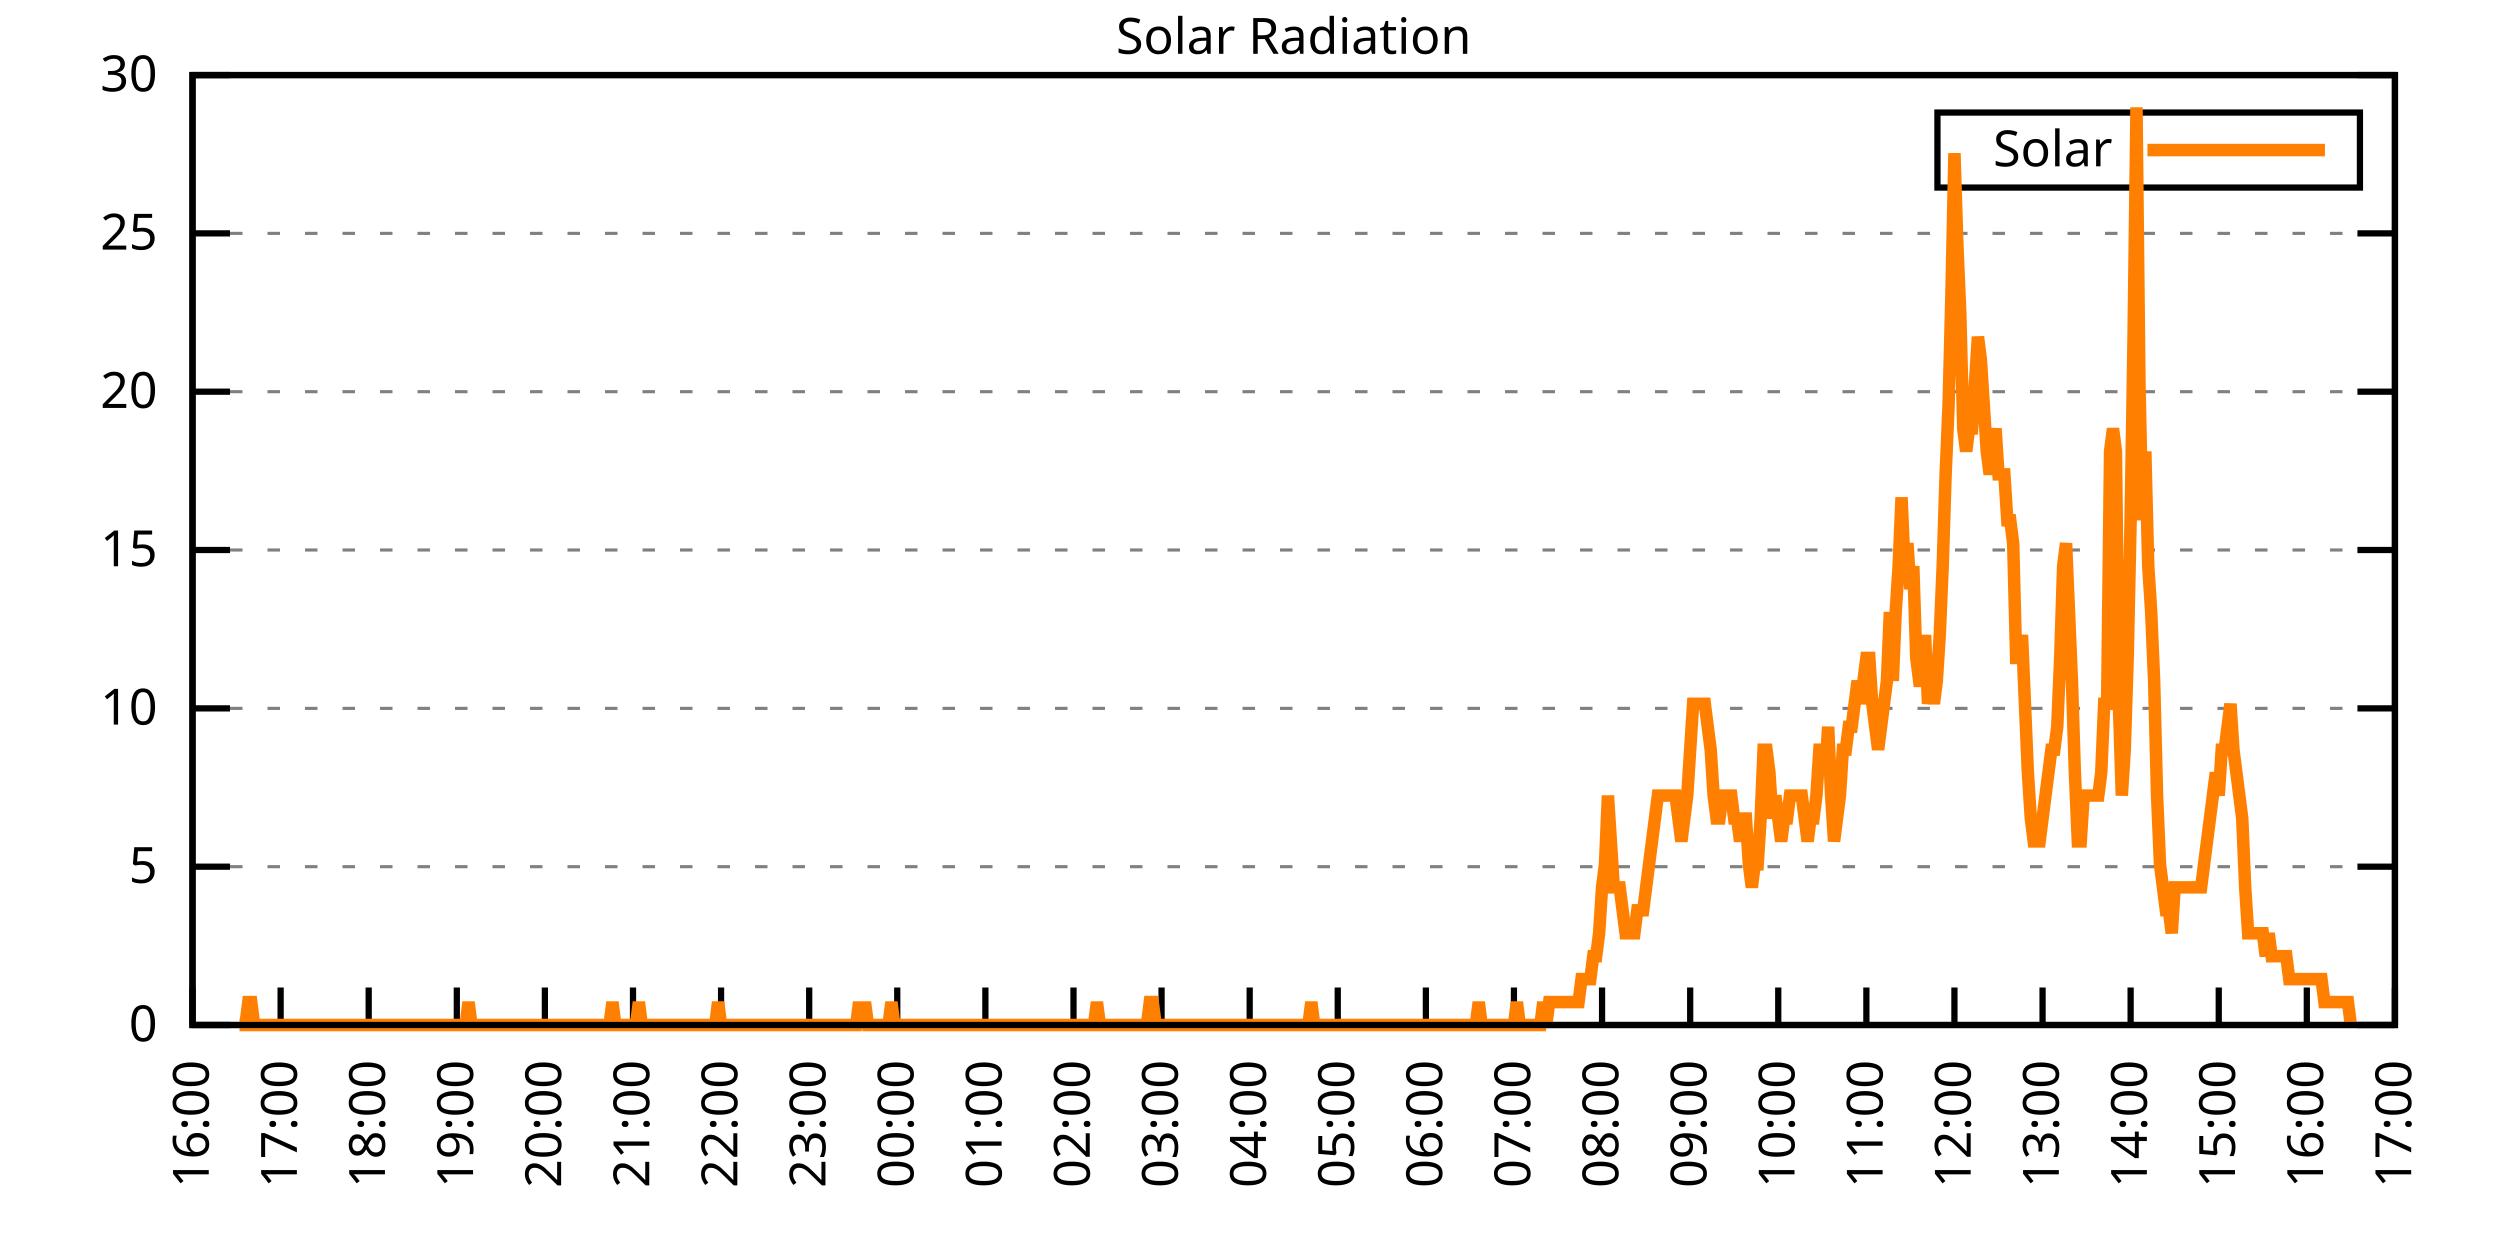
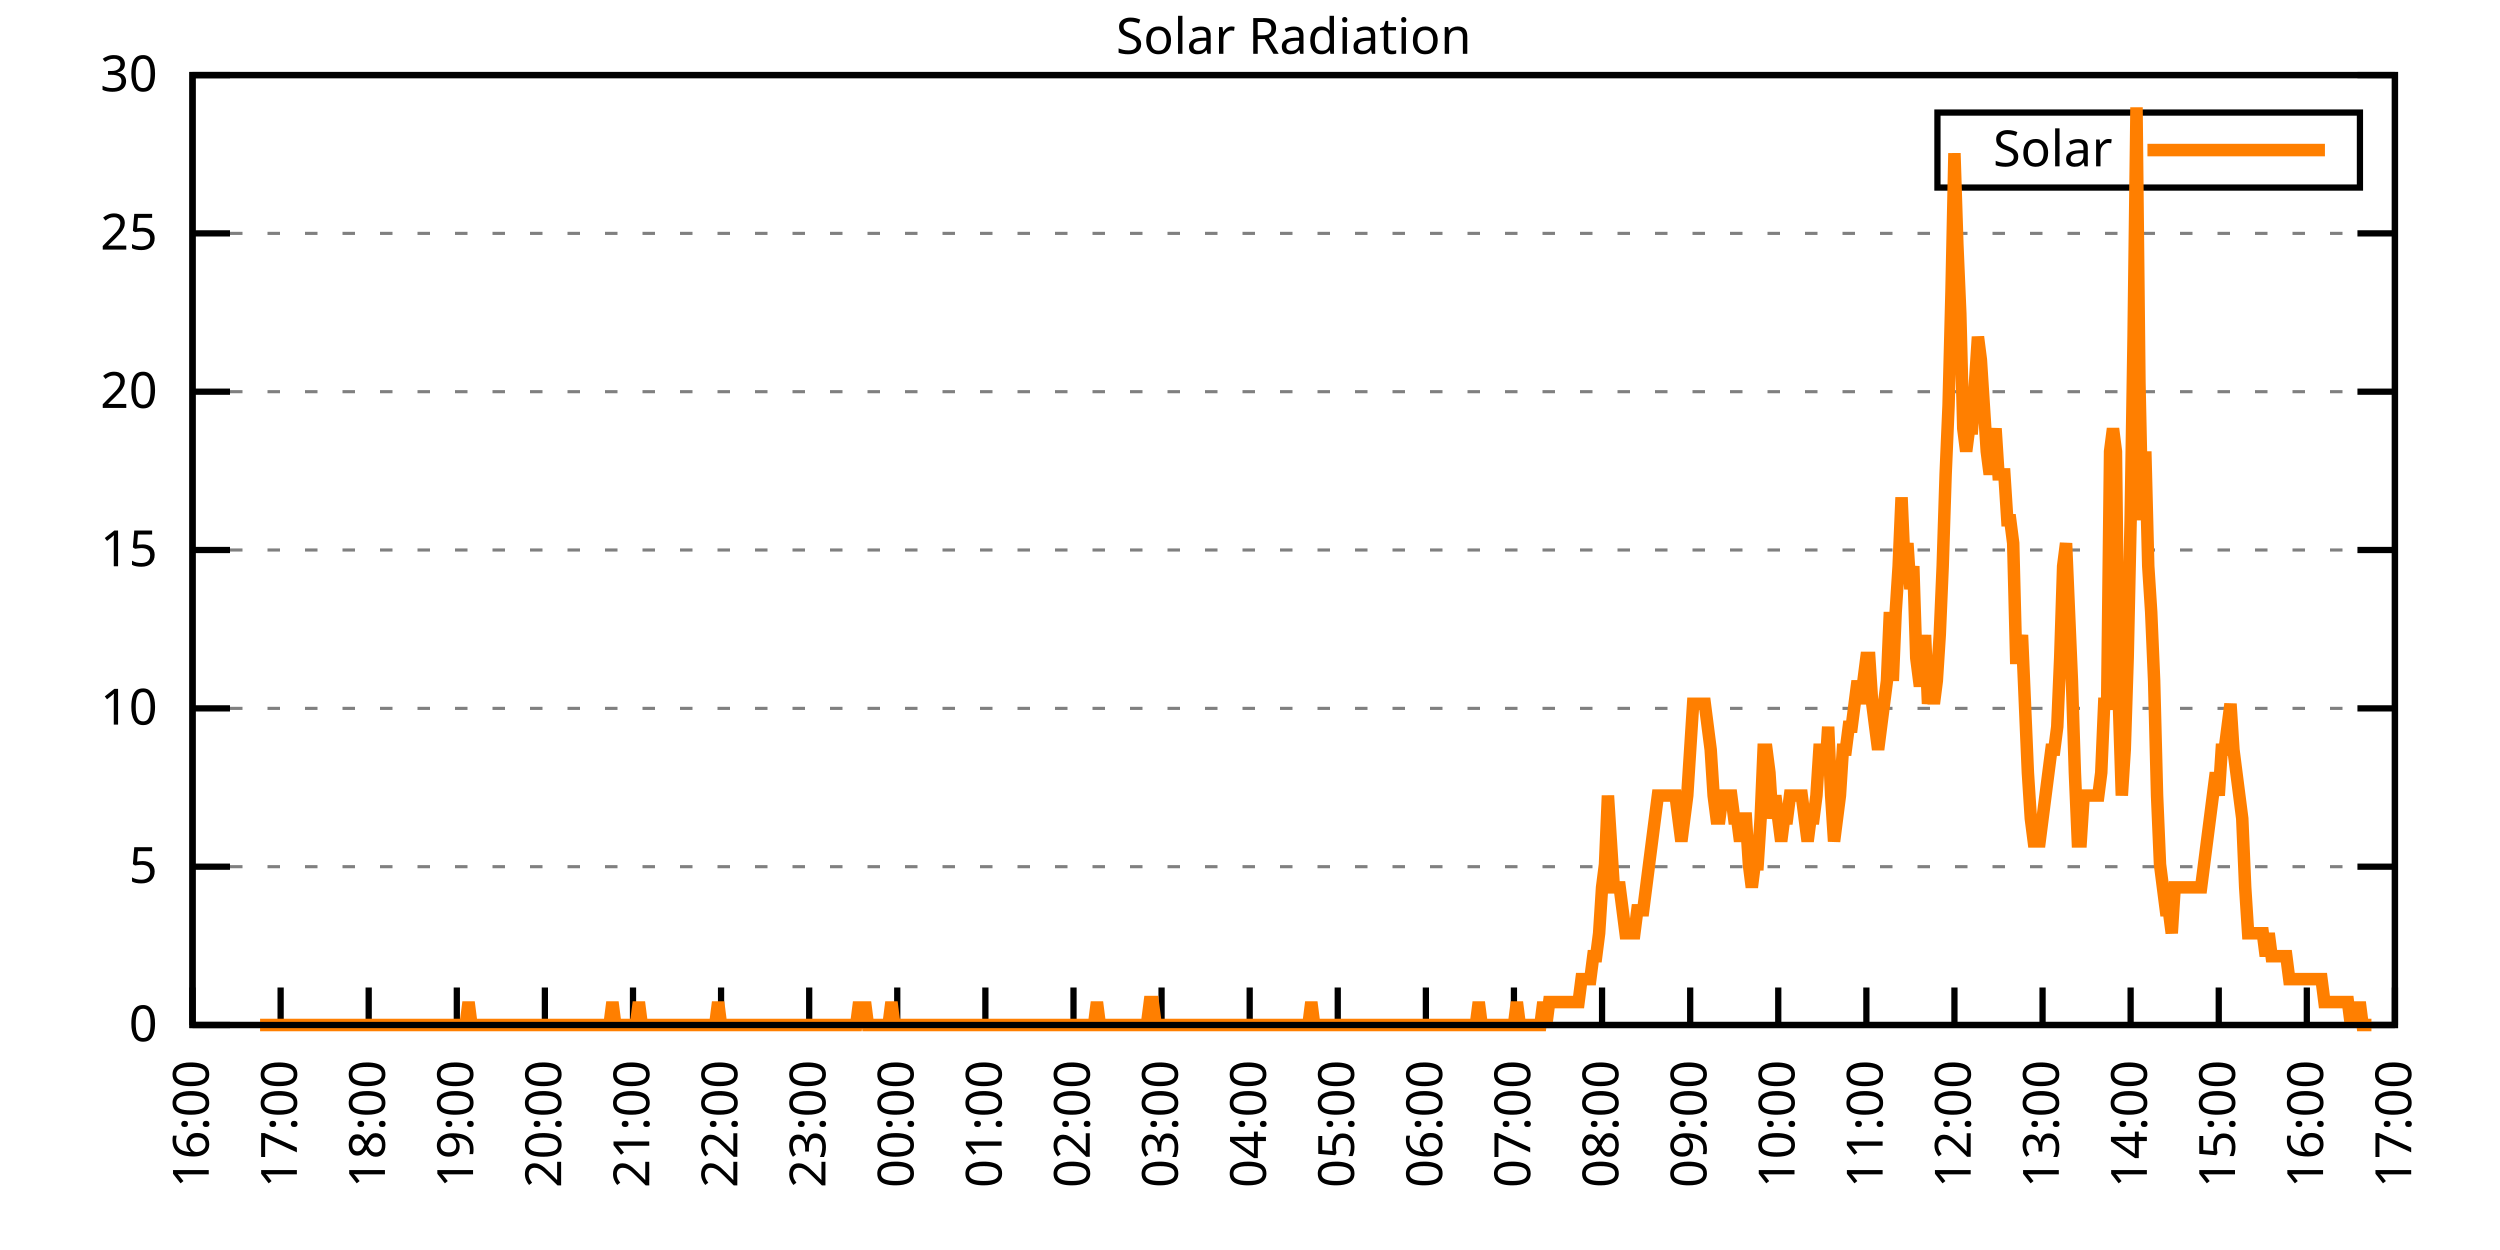
<svg xmlns="http://www.w3.org/2000/svg" xmlns:xlink="http://www.w3.org/1999/xlink" width="400" height="200" viewBox="0 0 400 200">
  <g id="gnuplot_canvas">
    <rect x="0" y="0" width="400" height="200" fill="none" />
    <defs>
      <circle id="gpDot" r="0.5" stroke-width="0.5" stroke="currentColor" />
      <path id="gpPt0" stroke-width="0.333" stroke="currentColor" d="M-1,0 h2 M0,-1 v2" />
      <path id="gpPt1" stroke-width="0.333" stroke="currentColor" d="M-1,-1 L1,1 M1,-1 L-1,1" />
      <path id="gpPt2" stroke-width="0.333" stroke="currentColor" d="M-1,0 L1,0 M0,-1 L0,1 M-1,-1 L1,1 M-1,1 L1,-1" />
      <rect id="gpPt3" stroke-width="0.333" stroke="currentColor" x="-1" y="-1" width="2" height="2" />
      <rect id="gpPt4" stroke-width="0.333" stroke="currentColor" fill="currentColor" x="-1" y="-1" width="2" height="2" />
      <circle id="gpPt5" stroke-width="0.333" stroke="currentColor" cx="0" cy="0" r="1" />
      <use xlink:href="#gpPt5" id="gpPt6" fill="currentColor" stroke="none" />
      <path id="gpPt7" stroke-width="0.333" stroke="currentColor" d="M0,-1.33 L-1.33,0.67 L1.33,0.67 z" />
      <use xlink:href="#gpPt7" id="gpPt8" fill="currentColor" stroke="none" />
      <use xlink:href="#gpPt7" id="gpPt9" stroke="currentColor" transform="rotate(180)" />
      <use xlink:href="#gpPt9" id="gpPt10" fill="currentColor" stroke="none" />
      <use xlink:href="#gpPt3" id="gpPt11" stroke="currentColor" transform="rotate(45)" />
      <use xlink:href="#gpPt11" id="gpPt12" fill="currentColor" stroke="none" />
      <path id="gpPt13" stroke-width="0.333" stroke="currentColor" d="M0,1.330 L1.265,0.411 L0.782,-1.067 L-0.782,-1.076 L-1.265,0.411 z" />
      <use xlink:href="#gpPt13" id="gpPt14" fill="currentColor" stroke="none" />
      <filter id="textbox" filterUnits="objectBoundingBox" x="0" y="0" height="1" width="1">
        <feFlood flood-color="white" flood-opacity="1" result="bgnd" />
        <feComposite in="SourceGraphic" in2="bgnd" operator="atop" />
      </filter>
      <filter id="greybox" filterUnits="objectBoundingBox" x="0" y="0" height="1" width="1">
        <feFlood flood-color="lightgrey" flood-opacity="1" result="grey" />
        <feComposite in="SourceGraphic" in2="grey" operator="atop" />
      </filter>
    </defs>
    <g fill="none" color="white" stroke="currentColor" stroke-width="1.00" stroke-linecap="butt" stroke-linejoin="miter">
</g>
    <g fill="none" color="black" stroke="currentColor" stroke-width="1.00" stroke-linecap="butt" stroke-linejoin="miter">
      <g stroke="none" shape-rendering="crispEdges">
        <polygon fill="rgb(255, 255, 255)" points="30.80,164.00 383.18,164.00 383.18,12.02 30.80,12.02 " />
      </g>
    </g>
    <g fill="none" color="black" stroke="currentColor" stroke-width="1.00" stroke-linecap="butt" stroke-linejoin="miter">
</g>
    <g fill="none" color="black" stroke="black" stroke-width="0.50" stroke-linecap="butt" stroke-linejoin="miter">
</g>
    <g fill="none" color="gray" stroke="currentColor" stroke-width="0.50" stroke-linecap="butt" stroke-linejoin="miter">
      <path stroke="gray" stroke-dasharray="2,4" class="gridline" d="M30.80,164.00 L383.19,164.00  " />
    </g>
    <g fill="none" color="gray" stroke="gray" stroke-width="1.00" stroke-linecap="butt" stroke-linejoin="miter">
</g>
    <g fill="none" color="black" stroke="currentColor" stroke-width="1.00" stroke-linecap="butt" stroke-linejoin="miter">
      <path stroke="black" d="M30.80,164.00 L36.80,164.00 M383.19,164.00 L377.19,164.00  " />
      <g transform="translate(25.20,166.60)" stroke="none" fill="black" font-family="Sans" font-size="8.00" text-anchor="end">
        <text>
          <tspan font-family="Sans"> 0</tspan>
        </text>
      </g>
    </g>
    <g fill="none" color="black" stroke="currentColor" stroke-width="1.00" stroke-linecap="butt" stroke-linejoin="miter">
</g>
    <g fill="none" color="black" stroke="black" stroke-width="0.50" stroke-linecap="butt" stroke-linejoin="miter">
</g>
    <g fill="none" color="gray" stroke="currentColor" stroke-width="0.50" stroke-linecap="butt" stroke-linejoin="miter">
      <path stroke="gray" stroke-dasharray="2,4" class="gridline" d="M30.80,138.67 L383.19,138.67  " />
    </g>
    <g fill="none" color="gray" stroke="gray" stroke-width="1.00" stroke-linecap="butt" stroke-linejoin="miter">
</g>
    <g fill="none" color="black" stroke="currentColor" stroke-width="1.00" stroke-linecap="butt" stroke-linejoin="miter">
      <path stroke="black" d="M30.80,138.67 L36.80,138.67 M383.19,138.67 L377.19,138.67  " />
      <g transform="translate(25.20,141.27)" stroke="none" fill="black" font-family="Sans" font-size="8.00" text-anchor="end">
        <text>
          <tspan font-family="Sans"> 5</tspan>
        </text>
      </g>
    </g>
    <g fill="none" color="black" stroke="currentColor" stroke-width="1.00" stroke-linecap="butt" stroke-linejoin="miter">
</g>
    <g fill="none" color="black" stroke="black" stroke-width="0.50" stroke-linecap="butt" stroke-linejoin="miter">
</g>
    <g fill="none" color="gray" stroke="currentColor" stroke-width="0.50" stroke-linecap="butt" stroke-linejoin="miter">
      <path stroke="gray" stroke-dasharray="2,4" class="gridline" d="M30.80,113.34 L383.19,113.34  " />
    </g>
    <g fill="none" color="gray" stroke="gray" stroke-width="1.00" stroke-linecap="butt" stroke-linejoin="miter">
</g>
    <g fill="none" color="black" stroke="currentColor" stroke-width="1.00" stroke-linecap="butt" stroke-linejoin="miter">
      <path stroke="black" d="M30.80,113.34 L36.80,113.34 M383.19,113.34 L377.19,113.34  " />
      <g transform="translate(25.20,115.94)" stroke="none" fill="black" font-family="Sans" font-size="8.00" text-anchor="end">
        <text>
          <tspan font-family="Sans"> 10</tspan>
        </text>
      </g>
    </g>
    <g fill="none" color="black" stroke="currentColor" stroke-width="1.00" stroke-linecap="butt" stroke-linejoin="miter">
</g>
    <g fill="none" color="black" stroke="black" stroke-width="0.50" stroke-linecap="butt" stroke-linejoin="miter">
</g>
    <g fill="none" color="gray" stroke="currentColor" stroke-width="0.50" stroke-linecap="butt" stroke-linejoin="miter">
      <path stroke="gray" stroke-dasharray="2,4" class="gridline" d="M30.80,88.00 L383.19,88.00  " />
    </g>
    <g fill="none" color="gray" stroke="gray" stroke-width="1.00" stroke-linecap="butt" stroke-linejoin="miter">
</g>
    <g fill="none" color="black" stroke="currentColor" stroke-width="1.00" stroke-linecap="butt" stroke-linejoin="miter">
      <path stroke="black" d="M30.80,88.00 L36.80,88.00 M383.19,88.00 L377.19,88.00  " />
      <g transform="translate(25.20,90.60)" stroke="none" fill="black" font-family="Sans" font-size="8.00" text-anchor="end">
        <text>
          <tspan font-family="Sans"> 15</tspan>
        </text>
      </g>
    </g>
    <g fill="none" color="black" stroke="currentColor" stroke-width="1.00" stroke-linecap="butt" stroke-linejoin="miter">
</g>
    <g fill="none" color="black" stroke="black" stroke-width="0.50" stroke-linecap="butt" stroke-linejoin="miter">
</g>
    <g fill="none" color="gray" stroke="currentColor" stroke-width="0.50" stroke-linecap="butt" stroke-linejoin="miter">
      <path stroke="gray" stroke-dasharray="2,4" class="gridline" d="M30.80,62.67 L383.19,62.67  " />
    </g>
    <g fill="none" color="gray" stroke="gray" stroke-width="1.00" stroke-linecap="butt" stroke-linejoin="miter">
</g>
    <g fill="none" color="black" stroke="currentColor" stroke-width="1.00" stroke-linecap="butt" stroke-linejoin="miter">
      <path stroke="black" d="M30.80,62.67 L36.80,62.67 M383.19,62.67 L377.19,62.67  " />
      <g transform="translate(25.20,65.27)" stroke="none" fill="black" font-family="Sans" font-size="8.00" text-anchor="end">
        <text>
          <tspan font-family="Sans"> 20</tspan>
        </text>
      </g>
    </g>
    <g fill="none" color="black" stroke="currentColor" stroke-width="1.00" stroke-linecap="butt" stroke-linejoin="miter">
</g>
    <g fill="none" color="black" stroke="black" stroke-width="0.50" stroke-linecap="butt" stroke-linejoin="miter">
</g>
    <g fill="none" color="gray" stroke="currentColor" stroke-width="0.50" stroke-linecap="butt" stroke-linejoin="miter">
      <path stroke="gray" stroke-dasharray="2,4" class="gridline" d="M30.80,37.34 L383.19,37.34  " />
    </g>
    <g fill="none" color="gray" stroke="gray" stroke-width="1.00" stroke-linecap="butt" stroke-linejoin="miter">
</g>
    <g fill="none" color="black" stroke="currentColor" stroke-width="1.00" stroke-linecap="butt" stroke-linejoin="miter">
      <path stroke="black" d="M30.80,37.34 L36.80,37.34 M383.19,37.34 L377.19,37.34  " />
      <g transform="translate(25.20,39.94)" stroke="none" fill="black" font-family="Sans" font-size="8.00" text-anchor="end">
        <text>
          <tspan font-family="Sans"> 25</tspan>
        </text>
      </g>
    </g>
    <g fill="none" color="black" stroke="currentColor" stroke-width="1.00" stroke-linecap="butt" stroke-linejoin="miter">
</g>
    <g fill="none" color="black" stroke="black" stroke-width="0.50" stroke-linecap="butt" stroke-linejoin="miter">
</g>
    <g fill="none" color="gray" stroke="currentColor" stroke-width="0.50" stroke-linecap="butt" stroke-linejoin="miter">
      <path stroke="gray" stroke-dasharray="2,4" class="gridline" d="M30.80,12.01 L383.19,12.01  " />
    </g>
    <g fill="none" color="gray" stroke="gray" stroke-width="1.00" stroke-linecap="butt" stroke-linejoin="miter">
</g>
    <g fill="none" color="black" stroke="currentColor" stroke-width="1.00" stroke-linecap="butt" stroke-linejoin="miter">
      <path stroke="black" d="M30.80,12.01 L36.80,12.01 M383.19,12.01 L377.19,12.01  " />
      <g transform="translate(25.20,14.61)" stroke="none" fill="black" font-family="Sans" font-size="8.00" text-anchor="end">
        <text>
          <tspan font-family="Sans"> 30</tspan>
        </text>
      </g>
    </g>
    <g fill="none" color="black" stroke="currentColor" stroke-width="1.00" stroke-linecap="butt" stroke-linejoin="miter">
      <path stroke="black" d="M30.80,164.00 L30.80,158.00  " />
      <g transform="translate(33.40,169.60) rotate(270.00)" stroke="none" fill="black" font-family="Sans" font-size="8.00" text-anchor="end">
        <text>
          <tspan font-family="Sans">16:00</tspan>
        </text>
      </g>
    </g>
    <g fill="none" color="black" stroke="currentColor" stroke-width="1.00" stroke-linecap="butt" stroke-linejoin="miter">
      <path stroke="black" d="M44.90,164.00 L44.90,158.00  " />
      <g transform="translate(47.50,169.60) rotate(270.00)" stroke="none" fill="black" font-family="Sans" font-size="8.00" text-anchor="end">
        <text>
          <tspan font-family="Sans">17:00</tspan>
        </text>
      </g>
    </g>
    <g fill="none" color="black" stroke="currentColor" stroke-width="1.00" stroke-linecap="butt" stroke-linejoin="miter">
      <path stroke="black" d="M58.99,164.00 L58.99,158.00  " />
      <g transform="translate(61.59,169.60) rotate(270.00)" stroke="none" fill="black" font-family="Sans" font-size="8.00" text-anchor="end">
        <text>
          <tspan font-family="Sans">18:00</tspan>
        </text>
      </g>
    </g>
    <g fill="none" color="black" stroke="currentColor" stroke-width="1.00" stroke-linecap="butt" stroke-linejoin="miter">
      <path stroke="black" d="M73.09,164.00 L73.09,158.00  " />
      <g transform="translate(75.69,169.60) rotate(270.00)" stroke="none" fill="black" font-family="Sans" font-size="8.00" text-anchor="end">
        <text>
          <tspan font-family="Sans">19:00</tspan>
        </text>
      </g>
    </g>
    <g fill="none" color="black" stroke="currentColor" stroke-width="1.00" stroke-linecap="butt" stroke-linejoin="miter">
      <path stroke="black" d="M87.18,164.00 L87.18,158.00  " />
      <g transform="translate(89.78,169.60) rotate(270.00)" stroke="none" fill="black" font-family="Sans" font-size="8.00" text-anchor="end">
        <text>
          <tspan font-family="Sans">20:00</tspan>
        </text>
      </g>
    </g>
    <g fill="none" color="black" stroke="currentColor" stroke-width="1.00" stroke-linecap="butt" stroke-linejoin="miter">
      <path stroke="black" d="M101.28,164.00 L101.28,158.00  " />
      <g transform="translate(103.88,169.60) rotate(270.00)" stroke="none" fill="black" font-family="Sans" font-size="8.00" text-anchor="end">
        <text>
          <tspan font-family="Sans">21:00</tspan>
        </text>
      </g>
    </g>
    <g fill="none" color="black" stroke="currentColor" stroke-width="1.00" stroke-linecap="butt" stroke-linejoin="miter">
      <path stroke="black" d="M115.37,164.00 L115.37,158.00  " />
      <g transform="translate(117.97,169.60) rotate(270.00)" stroke="none" fill="black" font-family="Sans" font-size="8.00" text-anchor="end">
        <text>
          <tspan font-family="Sans">22:00</tspan>
        </text>
      </g>
    </g>
    <g fill="none" color="black" stroke="currentColor" stroke-width="1.00" stroke-linecap="butt" stroke-linejoin="miter">
      <path stroke="black" d="M129.47,164.00 L129.47,158.00  " />
      <g transform="translate(132.07,169.60) rotate(270.00)" stroke="none" fill="black" font-family="Sans" font-size="8.00" text-anchor="end">
        <text>
          <tspan font-family="Sans">23:00</tspan>
        </text>
      </g>
    </g>
    <g fill="none" color="black" stroke="currentColor" stroke-width="1.00" stroke-linecap="butt" stroke-linejoin="miter">
      <path stroke="black" d="M143.56,164.00 L143.56,158.00  " />
      <g transform="translate(146.16,169.60) rotate(270.00)" stroke="none" fill="black" font-family="Sans" font-size="8.00" text-anchor="end">
        <text>
          <tspan font-family="Sans">00:00</tspan>
        </text>
      </g>
    </g>
    <g fill="none" color="black" stroke="currentColor" stroke-width="1.00" stroke-linecap="butt" stroke-linejoin="miter">
      <path stroke="black" d="M157.66,164.00 L157.66,158.00  " />
      <g transform="translate(160.26,169.60) rotate(270.00)" stroke="none" fill="black" font-family="Sans" font-size="8.00" text-anchor="end">
        <text>
          <tspan font-family="Sans">01:00</tspan>
        </text>
      </g>
    </g>
    <g fill="none" color="black" stroke="currentColor" stroke-width="1.00" stroke-linecap="butt" stroke-linejoin="miter">
      <path stroke="black" d="M171.76,164.00 L171.76,158.00  " />
      <g transform="translate(174.36,169.60) rotate(270.00)" stroke="none" fill="black" font-family="Sans" font-size="8.00" text-anchor="end">
        <text>
          <tspan font-family="Sans">02:00</tspan>
        </text>
      </g>
    </g>
    <g fill="none" color="black" stroke="currentColor" stroke-width="1.00" stroke-linecap="butt" stroke-linejoin="miter">
      <path stroke="black" d="M185.85,164.00 L185.85,158.00  " />
      <g transform="translate(188.45,169.60) rotate(270.00)" stroke="none" fill="black" font-family="Sans" font-size="8.00" text-anchor="end">
        <text>
          <tspan font-family="Sans">03:00</tspan>
        </text>
      </g>
    </g>
    <g fill="none" color="black" stroke="currentColor" stroke-width="1.00" stroke-linecap="butt" stroke-linejoin="miter">
      <path stroke="black" d="M199.95,164.00 L199.95,158.00  " />
      <g transform="translate(202.55,169.60) rotate(270.00)" stroke="none" fill="black" font-family="Sans" font-size="8.00" text-anchor="end">
        <text>
          <tspan font-family="Sans">04:00</tspan>
        </text>
      </g>
    </g>
    <g fill="none" color="black" stroke="currentColor" stroke-width="1.00" stroke-linecap="butt" stroke-linejoin="miter">
      <path stroke="black" d="M214.04,164.00 L214.04,158.00  " />
      <g transform="translate(216.64,169.60) rotate(270.00)" stroke="none" fill="black" font-family="Sans" font-size="8.00" text-anchor="end">
        <text>
          <tspan font-family="Sans">05:00</tspan>
        </text>
      </g>
    </g>
    <g fill="none" color="black" stroke="currentColor" stroke-width="1.00" stroke-linecap="butt" stroke-linejoin="miter">
      <path stroke="black" d="M228.14,164.00 L228.14,158.00  " />
      <g transform="translate(230.74,169.60) rotate(270.00)" stroke="none" fill="black" font-family="Sans" font-size="8.00" text-anchor="end">
        <text>
          <tspan font-family="Sans">06:00</tspan>
        </text>
      </g>
    </g>
    <g fill="none" color="black" stroke="currentColor" stroke-width="1.00" stroke-linecap="butt" stroke-linejoin="miter">
      <path stroke="black" d="M242.23,164.00 L242.23,158.00  " />
      <g transform="translate(244.83,169.60) rotate(270.00)" stroke="none" fill="black" font-family="Sans" font-size="8.00" text-anchor="end">
        <text>
          <tspan font-family="Sans">07:00</tspan>
        </text>
      </g>
    </g>
    <g fill="none" color="black" stroke="currentColor" stroke-width="1.00" stroke-linecap="butt" stroke-linejoin="miter">
      <path stroke="black" d="M256.33,164.00 L256.33,158.00  " />
      <g transform="translate(258.93,169.60) rotate(270.00)" stroke="none" fill="black" font-family="Sans" font-size="8.00" text-anchor="end">
        <text>
          <tspan font-family="Sans">08:00</tspan>
        </text>
      </g>
    </g>
    <g fill="none" color="black" stroke="currentColor" stroke-width="1.00" stroke-linecap="butt" stroke-linejoin="miter">
      <path stroke="black" d="M270.43,164.00 L270.43,158.00  " />
      <g transform="translate(273.03,169.60) rotate(270.00)" stroke="none" fill="black" font-family="Sans" font-size="8.00" text-anchor="end">
        <text>
          <tspan font-family="Sans">09:00</tspan>
        </text>
      </g>
    </g>
    <g fill="none" color="black" stroke="currentColor" stroke-width="1.00" stroke-linecap="butt" stroke-linejoin="miter">
      <path stroke="black" d="M284.52,164.00 L284.52,158.00  " />
      <g transform="translate(287.12,169.60) rotate(270.00)" stroke="none" fill="black" font-family="Sans" font-size="8.00" text-anchor="end">
        <text>
          <tspan font-family="Sans">10:00</tspan>
        </text>
      </g>
    </g>
    <g fill="none" color="black" stroke="currentColor" stroke-width="1.00" stroke-linecap="butt" stroke-linejoin="miter">
      <path stroke="black" d="M298.62,164.00 L298.62,158.00  " />
      <g transform="translate(301.22,169.60) rotate(270.00)" stroke="none" fill="black" font-family="Sans" font-size="8.00" text-anchor="end">
        <text>
          <tspan font-family="Sans">11:00</tspan>
        </text>
      </g>
    </g>
    <g fill="none" color="black" stroke="currentColor" stroke-width="1.00" stroke-linecap="butt" stroke-linejoin="miter">
      <path stroke="black" d="M312.71,164.00 L312.71,158.00  " />
      <g transform="translate(315.31,169.60) rotate(270.00)" stroke="none" fill="black" font-family="Sans" font-size="8.00" text-anchor="end">
        <text>
          <tspan font-family="Sans">12:00</tspan>
        </text>
      </g>
    </g>
    <g fill="none" color="black" stroke="currentColor" stroke-width="1.00" stroke-linecap="butt" stroke-linejoin="miter">
      <path stroke="black" d="M326.81,164.00 L326.81,158.00  " />
      <g transform="translate(329.41,169.60) rotate(270.00)" stroke="none" fill="black" font-family="Sans" font-size="8.00" text-anchor="end">
        <text>
          <tspan font-family="Sans">13:00</tspan>
        </text>
      </g>
    </g>
    <g fill="none" color="black" stroke="currentColor" stroke-width="1.00" stroke-linecap="butt" stroke-linejoin="miter">
      <path stroke="black" d="M340.90,164.00 L340.90,158.00  " />
      <g transform="translate(343.50,169.60) rotate(270.00)" stroke="none" fill="black" font-family="Sans" font-size="8.00" text-anchor="end">
        <text>
          <tspan font-family="Sans">14:00</tspan>
        </text>
      </g>
    </g>
    <g fill="none" color="black" stroke="currentColor" stroke-width="1.00" stroke-linecap="butt" stroke-linejoin="miter">
      <path stroke="black" d="M355.00,164.00 L355.00,158.00  " />
      <g transform="translate(357.60,169.60) rotate(270.00)" stroke="none" fill="black" font-family="Sans" font-size="8.00" text-anchor="end">
        <text>
          <tspan font-family="Sans">15:00</tspan>
        </text>
      </g>
    </g>
    <g fill="none" color="black" stroke="currentColor" stroke-width="1.00" stroke-linecap="butt" stroke-linejoin="miter">
      <path stroke="black" d="M369.09,164.00 L369.09,158.00  " />
      <g transform="translate(371.69,169.60) rotate(270.00)" stroke="none" fill="black" font-family="Sans" font-size="8.00" text-anchor="end">
        <text>
          <tspan font-family="Sans">16:00</tspan>
        </text>
      </g>
    </g>
    <g fill="none" color="black" stroke="currentColor" stroke-width="1.00" stroke-linecap="butt" stroke-linejoin="miter">
      <path stroke="black" d="M383.19,164.00 L383.19,158.00  " />
      <g transform="translate(385.79,169.60) rotate(270.00)" stroke="none" fill="black" font-family="Sans" font-size="8.00" text-anchor="end">
        <text>
          <tspan font-family="Sans">17:00</tspan>
        </text>
      </g>
    </g>
    <g fill="none" color="black" stroke="currentColor" stroke-width="1.00" stroke-linecap="butt" stroke-linejoin="miter">
</g>
    <g fill="none" color="black" stroke="currentColor" stroke-width="1.00" stroke-linecap="butt" stroke-linejoin="miter">
      <path stroke="black" d="M30.80,12.01 L30.80,164.00 L383.19,164.00 L383.19,12.01 L30.80,12.01 Z  " />
    </g>
    <g fill="none" color="black" stroke="currentColor" stroke-width="1.00" stroke-linecap="butt" stroke-linejoin="miter">
</g>
    <g fill="none" color="black" stroke="currentColor" stroke-width="1.00" stroke-linecap="butt" stroke-linejoin="miter">
      <path stroke="black" d="M309.99,30.01 L309.99,18.01 L377.59,18.01 L377.59,30.01 L309.99,30.01 Z  " />
    </g>
    <g id="Solar_Radiation_plot_1">
      <g fill="none" color="white" stroke="black" stroke-width="2.00" stroke-linecap="butt" stroke-linejoin="miter">
</g>
      <g fill="none" color="black" stroke="currentColor" stroke-width="2.00" stroke-linecap="butt" stroke-linejoin="miter">
        <g transform="translate(337.99,26.61)" stroke="none" fill="black" font-family="Sans" font-size="8.00" text-anchor="end">
          <text>
            <tspan font-family="Sans">Solar</tspan>
          </text>
        </g>
      </g>
      <g fill="none" color="black" stroke="currentColor" stroke-width="2.00" stroke-linecap="butt" stroke-linejoin="miter">
-         <path stroke="rgb(255, 127,   0)" d="M343.59,24.01 L371.99,24.01 M38.32,164.00 L38.79,164.00 L39.26,164.00 L39.73,160.33 L40.20,160.33 L40.67,164.00   L41.14,164.00 L41.61,164.00 L42.08,164.00 L42.55,164.00 L43.02,164.00 L43.49,164.00 L43.96,164.00 L44.43,164.00   L44.90,164.00 L45.37,164.00 L45.84,164.00 L46.31,164.00 L46.78,164.00 L47.24,164.00 L47.71,164.00 L48.18,164.00   L48.65,164.00 L49.12,164.00 L49.59,164.00 L50.06,164.00 L50.53,164.00 L51.00,164.00 L51.47,164.00 L51.94,164.00   L52.41,164.00 L52.88,164.00 L53.35,164.00 L53.82,164.00 L54.29,164.00 L54.76,164.00 L55.23,164.00 L55.70,164.00   L56.17,164.00 L56.64,164.00 L57.11,164.00 L57.58,164.00 L58.05,164.00 L58.52,164.00 L58.99,164.00 L59.46,164.00   L59.93,164.00 L60.40,164.00 L60.87,164.00 L61.34,164.00 L61.81,164.00 L62.28,164.00 L62.75,164.00 L63.22,164.00   L63.69,164.00 L64.16,164.00 L64.63,164.00 L65.10,164.00 L65.57,164.00 L66.04,164.00 L66.51,164.00 L66.98,164.00   L67.45,164.00 L67.92,164.00 L68.39,164.00 L68.86,164.00 L69.33,164.00 L69.80,164.00 L70.27,164.00 L70.74,164.00   L71.21,164.00 L71.68,164.00 L72.15,164.00 L72.62,164.00 L73.09,164.00 L73.56,164.00 L74.03,164.00 L74.50,164.00   L74.97,160.33 L75.44,164.00 L75.91,164.00 L76.38,164.00 L76.85,164.00 L77.32,164.00 L77.79,164.00 L78.26,164.00   L78.73,164.00 L79.19,164.00 L79.66,164.00 L80.13,164.00 L80.60,164.00 L81.07,164.00 L81.54,164.00 L82.01,164.00   L82.48,164.00 L82.95,164.00 L83.42,164.00 L83.89,164.00 L84.36,164.00 L84.83,164.00 L85.30,164.00 L85.77,164.00   L86.24,164.00 L86.71,164.00 L87.18,164.00 L87.65,164.00 L88.12,164.00 L88.59,164.00 L89.06,164.00 L89.53,164.00   L90.00,164.00 L90.47,164.00 L90.94,164.00 L91.41,164.00 L91.88,164.00 L92.35,164.00 L92.82,164.00 L93.29,164.00   L93.76,164.00 L94.23,164.00 L94.70,164.00 L95.17,164.00 L95.64,164.00 L96.11,164.00 L96.58,164.00 L97.05,164.00   L97.52,164.00 L97.99,160.33 L98.46,164.00 L98.93,164.00 L99.40,164.00 L99.87,164.00 L100.34,164.00 L100.81,164.00   L101.28,164.00 L101.75,164.00 L102.22,160.33 L102.69,164.00 L103.16,164.00 L103.63,164.00 L104.10,164.00 L104.57,164.00   L105.04,164.00 L105.51,164.00 L105.98,164.00 L106.45,164.00 L106.92,164.00 L107.39,164.00 L107.86,164.00 L108.33,164.00   L108.80,164.00 L109.27,164.00 L109.74,164.00 L110.21,164.00 L110.68,164.00 L111.14,164.00 L111.61,164.00 L112.08,164.00   L112.55,164.00 L113.02,164.00 L113.49,164.00 L113.96,164.00 L114.43,164.00 L114.90,160.33 L115.37,164.00 L115.84,164.00   L116.31,164.00 L116.78,164.00 L117.25,164.00 L117.72,164.00 L118.19,164.00 L118.66,164.00 L119.13,164.00 L119.60,164.00   L120.07,164.00 L120.54,164.00 L121.01,164.00 L121.48,164.00 L121.95,164.00 L122.42,164.00 L122.89,164.00 L123.36,164.00   L123.83,164.00 L124.30,164.00 L124.77,164.00 L125.24,164.00 L125.71,164.00 L126.18,164.00 L126.65,164.00 L127.12,164.00   L127.59,164.00 L128.06,164.00 L128.53,164.00 L129.00,164.00 L129.47,164.00 L129.94,164.00 L130.41,164.00 L130.88,164.00   L131.35,164.00 L131.82,164.00 L132.29,164.00 L132.76,164.00 L133.23,164.00 L133.70,164.00 L134.17,164.00 L134.64,164.00   L135.11,164.00 L135.58,164.00 L136.05,164.00 L136.52,164.00 L136.99,164.00 L137.46,160.33 L137.93,164.00 L138.40,160.33   L138.87,164.00 L139.34,164.00 L139.81,164.00 L140.28,164.00 L140.75,164.00 L141.22,164.00 L141.69,164.00 L142.16,164.00   L142.63,160.33 L143.09,164.00 L143.56,164.00 L144.03,164.00 L144.50,164.00 L144.97,164.00 L145.44,164.00 L145.91,164.00   L146.38,164.00 L146.85,164.00 L147.32,164.00 L147.79,164.00 L148.26,164.00 L148.73,164.00 L149.20,164.00 L149.67,164.00   L150.14,164.00 L150.61,164.00 L151.08,164.00 L151.55,164.00 L152.02,164.00 L152.49,164.00 L152.96,164.00 L153.43,164.00   L153.90,164.00 L154.37,164.00 L154.84,164.00 L155.31,164.00 L155.78,164.00 L156.25,164.00 L156.72,164.00 L157.19,164.00   L157.66,164.00 L158.13,164.00 L158.60,164.00 L159.07,164.00 L159.54,164.00 L160.01,164.00 L160.48,164.00 L160.95,164.00   L161.42,164.00 L161.89,164.00 L162.36,164.00 L162.83,164.00 L163.30,164.00 L163.77,164.00 L164.24,164.00 L164.71,164.00   L165.18,164.00 L165.65,164.00 L166.12,164.00 L166.59,164.00 L167.06,164.00 L167.53,164.00 L168.00,164.00 L168.47,164.00   L168.94,164.00 L169.41,164.00 L169.88,164.00 L170.35,164.00 L170.82,164.00 L171.29,164.00 L171.76,164.00 L172.23,164.00   L172.70,164.00 L173.17,164.00 L173.64,164.00 L174.11,164.00 L174.58,164.00 L175.04,164.00 L175.51,160.33 L175.98,164.00   L176.45,164.00 L176.92,164.00 L177.39,164.00 L177.86,164.00 L178.33,164.00 L178.80,164.00 L179.27,164.00 L179.74,164.00   L180.21,164.00 L180.68,164.00 L181.15,164.00 L181.62,164.00 L182.09,164.00 L182.56,164.00 L183.03,164.00 L183.50,164.00   L183.97,160.33 L184.44,160.33 L184.91,164.00 L185.38,164.00 L185.85,164.00 L186.32,164.00 L186.79,164.00 L187.26,164.00   L187.73,164.00 L188.20,164.00 L188.67,164.00 L189.14,164.00 L189.61,164.00 L190.08,164.00 L190.55,164.00 L191.02,164.00   L191.49,164.00 L191.96,164.00 L192.43,164.00 L192.90,164.00 L193.37,164.00 L193.84,164.00 L194.31,164.00 L194.78,164.00   L195.25,164.00 L195.72,164.00 L196.19,164.00 L196.66,164.00 L197.13,164.00 L197.60,164.00 L198.07,164.00 L198.54,164.00   L199.01,164.00 L199.48,164.00 L199.95,164.00 L200.42,164.00 L200.89,164.00 L201.36,164.00 L201.83,164.00 L202.30,164.00   L202.77,164.00 L203.24,164.00 L203.71,164.00 L204.18,164.00 L204.65,164.00 L205.12,164.00 L205.59,164.00 L206.06,164.00   L206.53,164.00 L207.00,164.00 L207.46,164.00 L207.93,164.00 L208.40,164.00 L208.87,164.00 L209.34,164.00 L209.81,160.33   L210.28,164.00 L210.75,164.00 L211.22,164.00 L211.69,164.00 L212.16,164.00 L212.63,164.00 L213.10,164.00 L213.57,164.00   L214.04,164.00 L214.51,164.00 L214.98,164.00 L215.45,164.00 L215.92,164.00 L216.39,164.00 L216.86,164.00 L217.33,164.00   L217.80,164.00 L218.27,164.00 L218.74,164.00 L219.21,164.00 L219.68,164.00 L220.15,164.00 L220.62,164.00 L221.09,164.00   L221.56,164.00 L222.03,164.00 L222.50,164.00 L222.97,164.00 L223.44,164.00 L223.91,164.00 L224.38,164.00 L224.85,164.00   L225.32,164.00 L225.79,164.00 L226.26,164.00 L226.73,164.00 L227.20,164.00 L227.67,164.00 L228.14,164.00 L228.61,164.00   L229.08,164.00 L229.55,164.00 L230.02,164.00 L230.49,164.00 L230.96,164.00 L231.43,164.00 L231.90,164.00 L232.37,164.00   L232.84,164.00 L233.31,164.00 L233.78,164.00 L234.25,164.00 L234.72,164.00 L235.19,164.00 L235.66,164.00 L236.13,164.00   L236.60,160.33 L237.07,164.00 L237.54,164.00 L238.01,164.00 L238.48,164.00 L238.95,164.00 L239.41,164.00 L239.88,164.00   L240.35,164.00 L240.82,164.00 L241.29,164.00 L241.76,164.00 L242.23,164.00 L242.70,160.33 L243.17,164.00 L243.64,164.00   L244.11,164.00 L244.58,164.00 L245.05,164.00 L245.52,164.00 L245.99,164.00 L246.46,164.00 L246.93,160.33 L247.40,164.00   L247.87,160.33 L248.34,160.33 L248.81,160.33 L249.28,160.33 L249.75,160.33 L250.22,160.33 L250.69,160.33 L251.16,160.33   L251.63,160.33 L252.10,160.33 L252.57,160.33 L253.04,156.66 L253.51,156.66 L253.98,156.66 L254.45,156.66 L254.92,152.99   L255.39,152.99 L255.86,149.32 L256.33,141.98 L256.80,138.30 L257.27,127.29 L257.74,134.63 L258.21,141.98 L258.68,141.98   L259.15,141.98 L259.62,145.65 L260.09,149.32 L260.56,149.32 L261.03,149.32 L261.50,149.32 L261.97,145.65 L262.44,145.65   L262.91,145.65 L263.38,141.98 L263.85,138.30 L264.32,134.63 L264.79,130.96 L265.26,127.29 L265.73,127.29 L266.20,127.29   L266.67,127.29 L267.14,127.29 L267.61,127.29 L268.08,127.29 L268.55,130.96 L269.02,134.63 L269.49,130.96 L269.96,127.29   L270.43,119.95 L270.90,112.61 L271.36,112.61 L271.83,112.61 L272.30,112.61 L272.77,112.61 L273.24,116.28 L273.71,119.95   L274.18,127.29 L274.65,130.96 L275.12,130.96 L275.59,127.29 L276.06,127.29 L276.53,127.29 L277.00,127.29 L277.47,130.96   L277.94,130.96 L278.41,134.63 L278.88,130.96 L279.35,130.96 L279.82,138.30 L280.29,141.98 L280.76,138.30 L281.23,138.30   L281.70,130.96 L282.17,119.95 L282.64,119.95 L283.11,123.62 L283.58,130.96 L284.05,127.29 L284.52,130.96 L284.99,134.63   L285.46,130.96 L285.93,130.96 L286.40,127.29 L286.87,127.29 L287.34,127.29 L287.81,127.29 L288.28,127.29 L288.75,130.96   L289.22,134.63 L289.69,130.96 L290.16,130.96 L290.63,127.29 L291.10,119.95 L291.57,119.95 L292.04,123.62 L292.51,116.28   L292.98,127.29 L293.45,134.63 L293.92,130.96 L294.39,127.29 L294.86,119.95 L295.33,119.95 L295.80,116.28 L296.27,116.28   L296.74,112.61 L297.21,108.94 L297.68,112.61 L298.15,108.94 L298.62,105.27 L299.09,105.27 L299.56,112.61 L300.03,116.28   L300.50,119.95 L300.97,116.28 L301.44,112.61 L301.91,108.94 L302.38,97.93 L302.85,108.94 L303.31,97.93 L303.78,90.59   L304.25,79.57 L304.72,90.59 L305.19,86.91 L305.66,94.26 L306.13,90.59 L306.60,105.27 L307.07,108.94 L307.54,108.94   L308.01,101.60 L308.48,112.61 L308.95,108.94 L309.42,112.61 L309.89,108.94 L310.36,101.60 L310.83,90.59 L311.30,75.90   L311.77,64.89 L312.24,46.54 L312.71,24.51 L313.18,39.19 L313.65,50.21 L314.12,68.56 L314.59,72.23 L315.06,68.56   L315.53,68.56 L316.00,61.22 L316.47,53.88 L316.94,57.55 L317.41,64.89 L317.88,72.23 L318.35,75.90 L318.82,72.23   L319.29,68.56 L319.76,75.90 L320.23,75.90 L320.70,75.90 L321.17,83.24 L321.64,83.24 L322.11,86.91 L322.58,105.27   L323.05,105.27 L323.52,101.60 L323.99,112.61 L324.46,123.62 L324.93,130.96 L325.40,134.63 L325.87,134.63 L326.34,134.63   L326.81,130.96 L327.28,127.29 L327.75,123.62 L328.22,119.95 L328.69,119.95 L329.16,116.28 L329.63,105.27 L330.10,90.59   L330.57,86.91 L331.04,97.93 L331.51,108.94 L331.98,123.62 L332.45,134.63 L332.92,134.63 L333.39,127.29 L333.86,127.29   L334.33,127.29 L334.80,127.29 L335.26,127.29 L335.73,127.29 L336.20,123.62 L336.67,112.61 L337.14,112.61 L337.61,72.23   L338.08,68.56 L338.55,72.23 L339.02,112.61 L339.49,127.29 L339.96,119.95 L340.43,105.27 L340.90,83.24 L341.37,53.88   L341.84,17.17 L342.31,61.22 L342.78,83.24 L343.25,72.23 L343.72,90.59 L344.19,97.93 L344.66,108.94 L345.13,127.29   L345.60,138.30 L346.07,141.98 L346.54,145.65 L347.01,145.65 L347.48,149.32 L347.95,141.98 L348.42,141.98 L348.89,141.98   L349.36,141.98 L349.83,141.98 L350.30,141.98 L350.77,141.98 L351.24,141.98 L351.71,141.98 L352.18,141.98 L352.65,138.30   L353.12,134.63 L353.59,130.96 L354.06,127.29 L354.53,123.62 L355.00,127.29 L355.47,119.95 L355.94,119.95 L356.41,116.28   L356.88,112.61 L357.35,119.95 L357.82,123.62 L358.29,127.29 L358.76,130.96 L359.23,141.98 L359.70,149.32 L360.17,149.32   L360.64,149.32 L361.11,149.32 L361.58,149.32 L362.05,149.32 L362.52,152.99 L362.99,149.32 L363.46,152.99 L363.93,152.99   L364.40,152.99 L364.87,152.99 L365.34,152.99 L365.81,152.99 L366.28,156.66 L366.75,156.66 L367.21,156.66 L367.68,156.66   L368.15,156.66 L368.62,156.66 L369.09,156.66 L369.56,156.66 L370.03,156.66 L370.50,156.66 L370.97,156.66 L371.44,156.66   L371.91,160.33 L372.38,160.33 L372.85,160.33 L373.32,160.33 L373.79,160.33 L374.26,160.33 L374.73,160.33 L375.20,160.33   L375.67,160.33 L376.14,164.00  " />
+         <path stroke="rgb(255, 127,   0)" d="M343.59,24.01 L371.99,24.01 M41.61,164.00 L42.08,164.00 L42.55,164.00 L43.02,164.00 L43.49,164.00 L43.96,164.00   L44.43,164.00 L44.90,164.00 L45.37,164.00 L45.84,164.00 L46.31,164.00 L46.78,164.00 L47.24,164.00 L47.71,164.00   L48.18,164.00 L48.65,164.00 L49.12,164.00 L49.59,164.00 L50.06,164.00 L50.53,164.00 L51.00,164.00 L51.47,164.00   L51.94,164.00 L52.41,164.00 L52.88,164.00 L53.35,164.00 L53.82,164.00 L54.29,164.00 L54.76,164.00 L55.23,164.00   L55.70,164.00 L56.17,164.00 L56.64,164.00 L57.11,164.00 L57.58,164.00 L58.05,164.00 L58.52,164.00 L58.99,164.00   L59.46,164.00 L59.93,164.00 L60.40,164.00 L60.87,164.00 L61.34,164.00 L61.81,164.00 L62.28,164.00 L62.75,164.00   L63.22,164.00 L63.69,164.00 L64.16,164.00 L64.63,164.00 L65.10,164.00 L65.57,164.00 L66.04,164.00 L66.51,164.00   L66.98,164.00 L67.45,164.00 L67.92,164.00 L68.39,164.00 L68.86,164.00 L69.33,164.00 L69.80,164.00 L70.27,164.00   L70.74,164.00 L71.21,164.00 L71.68,164.00 L72.15,164.00 L72.62,164.00 L73.09,164.00 L73.56,164.00 L74.03,164.00   L74.50,164.00 L74.97,160.33 L75.44,164.00 L75.91,164.00 L76.38,164.00 L76.85,164.00 L77.32,164.00 L77.79,164.00   L78.26,164.00 L78.73,164.00 L79.19,164.00 L79.66,164.00 L80.13,164.00 L80.60,164.00 L81.07,164.00 L81.54,164.00   L82.01,164.00 L82.48,164.00 L82.95,164.00 L83.42,164.00 L83.89,164.00 L84.36,164.00 L84.83,164.00 L85.30,164.00   L85.77,164.00 L86.24,164.00 L86.71,164.00 L87.18,164.00 L87.65,164.00 L88.12,164.00 L88.59,164.00 L89.06,164.00   L89.53,164.00 L90.00,164.00 L90.47,164.00 L90.94,164.00 L91.41,164.00 L91.88,164.00 L92.35,164.00 L92.82,164.00   L93.29,164.00 L93.76,164.00 L94.23,164.00 L94.70,164.00 L95.17,164.00 L95.64,164.00 L96.11,164.00 L96.58,164.00   L97.05,164.00 L97.52,164.00 L97.99,160.33 L98.46,164.00 L98.93,164.00 L99.40,164.00 L99.87,164.00 L100.34,164.00   L100.81,164.00 L101.28,164.00 L101.75,164.00 L102.22,160.33 L102.69,164.00 L103.16,164.00 L103.63,164.00 L104.10,164.00   L104.57,164.00 L105.04,164.00 L105.51,164.00 L105.98,164.00 L106.45,164.00 L106.92,164.00 L107.39,164.00 L107.86,164.00   L108.33,164.00 L108.80,164.00 L109.27,164.00 L109.74,164.00 L110.21,164.00 L110.68,164.00 L111.14,164.00 L111.61,164.00   L112.08,164.00 L112.55,164.00 L113.02,164.00 L113.49,164.00 L113.96,164.00 L114.43,164.00 L114.90,160.33 L115.37,164.00   L115.84,164.00 L116.31,164.00 L116.78,164.00 L117.25,164.00 L117.72,164.00 L118.19,164.00 L118.66,164.00 L119.13,164.00   L119.60,164.00 L120.07,164.00 L120.54,164.00 L121.01,164.00 L121.48,164.00 L121.95,164.00 L122.42,164.00 L122.89,164.00   L123.36,164.00 L123.83,164.00 L124.30,164.00 L124.77,164.00 L125.24,164.00 L125.71,164.00 L126.18,164.00 L126.65,164.00   L127.12,164.00 L127.59,164.00 L128.06,164.00 L128.53,164.00 L129.00,164.00 L129.47,164.00 L129.94,164.00 L130.41,164.00   L130.88,164.00 L131.35,164.00 L131.82,164.00 L132.29,164.00 L132.76,164.00 L133.23,164.00 L133.70,164.00 L134.17,164.00   L134.64,164.00 L135.11,164.00 L135.58,164.00 L136.05,164.00 L136.52,164.00 L136.99,164.00 L137.46,160.33 L137.93,164.00   L138.40,160.33 L138.87,164.00 L139.34,164.00 L139.81,164.00 L140.28,164.00 L140.75,164.00 L141.22,164.00 L141.69,164.00   L142.16,164.00 L142.63,160.33 L143.09,164.00 L143.56,164.00 L144.03,164.00 L144.50,164.00 L144.97,164.00 L145.44,164.00   L145.91,164.00 L146.38,164.00 L146.85,164.00 L147.32,164.00 L147.79,164.00 L148.26,164.00 L148.73,164.00 L149.20,164.00   L149.67,164.00 L150.14,164.00 L150.61,164.00 L151.08,164.00 L151.55,164.00 L152.02,164.00 L152.49,164.00 L152.96,164.00   L153.43,164.00 L153.90,164.00 L154.37,164.00 L154.84,164.00 L155.31,164.00 L155.78,164.00 L156.25,164.00 L156.72,164.00   L157.19,164.00 L157.66,164.00 L158.13,164.00 L158.60,164.00 L159.07,164.00 L159.54,164.00 L160.01,164.00 L160.48,164.00   L160.95,164.00 L161.42,164.00 L161.89,164.00 L162.36,164.00 L162.83,164.00 L163.30,164.00 L163.77,164.00 L164.24,164.00   L164.71,164.00 L165.18,164.00 L165.65,164.00 L166.12,164.00 L166.59,164.00 L167.06,164.00 L167.53,164.00 L168.00,164.00   L168.47,164.00 L168.94,164.00 L169.41,164.00 L169.88,164.00 L170.35,164.00 L170.82,164.00 L171.29,164.00 L171.76,164.00   L172.23,164.00 L172.70,164.00 L173.17,164.00 L173.64,164.00 L174.11,164.00 L174.58,164.00 L175.04,164.00 L175.51,160.33   L175.98,164.00 L176.45,164.00 L176.92,164.00 L177.39,164.00 L177.86,164.00 L178.33,164.00 L178.80,164.00 L179.27,164.00   L179.74,164.00 L180.21,164.00 L180.68,164.00 L181.15,164.00 L181.62,164.00 L182.09,164.00 L182.56,164.00 L183.03,164.00   L183.50,164.00 L183.97,160.33 L184.44,160.33 L184.91,164.00 L185.38,164.00 L185.85,164.00 L186.32,164.00 L186.79,164.00   L187.26,164.00 L187.73,164.00 L188.20,164.00 L188.67,164.00 L189.14,164.00 L189.61,164.00 L190.08,164.00 L190.55,164.00   L191.02,164.00 L191.49,164.00 L191.96,164.00 L192.43,164.00 L192.90,164.00 L193.37,164.00 L193.84,164.00 L194.31,164.00   L194.78,164.00 L195.25,164.00 L195.72,164.00 L196.19,164.00 L196.66,164.00 L197.13,164.00 L197.60,164.00 L198.07,164.00   L198.54,164.00 L199.01,164.00 L199.48,164.00 L199.95,164.00 L200.42,164.00 L200.89,164.00 L201.36,164.00 L201.83,164.00   L202.30,164.00 L202.77,164.00 L203.24,164.00 L203.71,164.00 L204.18,164.00 L204.65,164.00 L205.12,164.00 L205.59,164.00   L206.06,164.00 L206.53,164.00 L207.00,164.00 L207.46,164.00 L207.93,164.00 L208.40,164.00 L208.87,164.00 L209.34,164.00   L209.81,160.33 L210.28,164.00 L210.75,164.00 L211.22,164.00 L211.69,164.00 L212.16,164.00 L212.63,164.00 L213.10,164.00   L213.57,164.00 L214.04,164.00 L214.51,164.00 L214.98,164.00 L215.45,164.00 L215.92,164.00 L216.39,164.00 L216.86,164.00   L217.33,164.00 L217.80,164.00 L218.27,164.00 L218.74,164.00 L219.21,164.00 L219.68,164.00 L220.15,164.00 L220.62,164.00   L221.09,164.00 L221.56,164.00 L222.03,164.00 L222.50,164.00 L222.97,164.00 L223.44,164.00 L223.91,164.00 L224.38,164.00   L224.85,164.00 L225.32,164.00 L225.79,164.00 L226.26,164.00 L226.73,164.00 L227.20,164.00 L227.67,164.00 L228.14,164.00   L228.61,164.00 L229.08,164.00 L229.55,164.00 L230.02,164.00 L230.49,164.00 L230.96,164.00 L231.43,164.00 L231.90,164.00   L232.37,164.00 L232.84,164.00 L233.31,164.00 L233.78,164.00 L234.25,164.00 L234.72,164.00 L235.19,164.00 L235.66,164.00   L236.13,164.00 L236.60,160.33 L237.07,164.00 L237.54,164.00 L238.01,164.00 L238.48,164.00 L238.95,164.00 L239.41,164.00   L239.88,164.00 L240.35,164.00 L240.82,164.00 L241.29,164.00 L241.76,164.00 L242.23,164.00 L242.70,160.33 L243.17,164.00   L243.64,164.00 L244.11,164.00 L244.58,164.00 L245.05,164.00 L245.52,164.00 L245.99,164.00 L246.46,164.00 L246.93,160.33   L247.40,164.00 L247.87,160.33 L248.34,160.33 L248.81,160.33 L249.28,160.33 L249.75,160.33 L250.22,160.33 L250.69,160.33   L251.16,160.33 L251.63,160.33 L252.10,160.33 L252.57,160.33 L253.04,156.66 L253.51,156.66 L253.98,156.66 L254.45,156.66   L254.92,152.99 L255.39,152.99 L255.86,149.32 L256.33,141.98 L256.80,138.30 L257.27,127.29 L257.74,134.63 L258.21,141.98   L258.68,141.98 L259.15,141.98 L259.62,145.65 L260.09,149.32 L260.56,149.32 L261.03,149.32 L261.50,149.32 L261.97,145.65   L262.44,145.65 L262.91,145.65 L263.38,141.98 L263.85,138.30 L264.32,134.63 L264.79,130.96 L265.26,127.29 L265.73,127.29   L266.20,127.29 L266.67,127.29 L267.14,127.29 L267.61,127.29 L268.08,127.29 L268.55,130.96 L269.02,134.63 L269.49,130.96   L269.96,127.29 L270.43,119.95 L270.90,112.61 L271.36,112.61 L271.83,112.61 L272.30,112.61 L272.77,112.61 L273.24,116.28   L273.71,119.95 L274.18,127.29 L274.65,130.96 L275.12,130.96 L275.59,127.29 L276.06,127.29 L276.53,127.29 L277.00,127.29   L277.47,130.96 L277.94,130.96 L278.41,134.63 L278.88,130.96 L279.35,130.96 L279.82,138.30 L280.29,141.98 L280.76,138.30   L281.23,138.30 L281.70,130.96 L282.17,119.95 L282.64,119.95 L283.11,123.62 L283.58,130.96 L284.05,127.29 L284.52,130.96   L284.99,134.63 L285.46,130.96 L285.93,130.96 L286.40,127.29 L286.87,127.29 L287.34,127.29 L287.81,127.29 L288.28,127.29   L288.75,130.96 L289.22,134.63 L289.69,130.96 L290.16,130.96 L290.63,127.29 L291.10,119.95 L291.57,119.95 L292.04,123.62   L292.51,116.28 L292.98,127.29 L293.45,134.63 L293.92,130.96 L294.39,127.29 L294.86,119.95 L295.33,119.95 L295.80,116.28   L296.27,116.28 L296.74,112.61 L297.21,108.94 L297.68,112.61 L298.15,108.94 L298.62,105.27 L299.09,105.27 L299.56,112.61   L300.03,116.28 L300.50,119.95 L300.97,116.28 L301.44,112.61 L301.91,108.94 L302.38,97.93 L302.85,108.94 L303.31,97.93   L303.78,90.59 L304.25,79.57 L304.72,90.59 L305.19,86.91 L305.66,94.26 L306.13,90.59 L306.60,105.27 L307.07,108.94   L307.54,108.94 L308.01,101.60 L308.48,112.61 L308.95,108.94 L309.42,112.61 L309.89,108.94 L310.36,101.60 L310.83,90.59   L311.30,75.90 L311.77,64.89 L312.24,46.54 L312.71,24.51 L313.18,39.19 L313.65,50.21 L314.12,68.56 L314.59,72.23   L315.06,68.56 L315.53,68.56 L316.00,61.22 L316.47,53.88 L316.94,57.55 L317.41,64.89 L317.88,72.23 L318.35,75.90   L318.82,72.23 L319.29,68.56 L319.76,75.90 L320.23,75.90 L320.70,75.90 L321.17,83.24 L321.64,83.24 L322.11,86.91   L322.58,105.27 L323.05,105.27 L323.52,101.60 L323.99,112.61 L324.46,123.62 L324.93,130.96 L325.40,134.63 L325.87,134.63   L326.34,134.63 L326.81,130.96 L327.28,127.29 L327.75,123.62 L328.22,119.95 L328.69,119.95 L329.16,116.28 L329.63,105.27   L330.10,90.59 L330.57,86.91 L331.04,97.93 L331.51,108.94 L331.98,123.62 L332.45,134.63 L332.92,134.63 L333.39,127.29   L333.86,127.29 L334.33,127.29 L334.80,127.29 L335.26,127.29 L335.73,127.29 L336.20,123.62 L336.67,112.61 L337.14,112.61   L337.61,72.23 L338.08,68.56 L338.55,72.23 L339.02,112.61 L339.49,127.29 L339.96,119.95 L340.43,105.27 L340.90,83.24   L341.37,53.88 L341.84,17.17 L342.31,61.22 L342.78,83.24 L343.25,72.23 L343.72,90.59 L344.19,97.93 L344.66,108.94   L345.13,127.29 L345.60,138.30 L346.07,141.98 L346.54,145.65 L347.01,145.65 L347.48,149.32 L347.95,141.98 L348.42,141.98   L348.89,141.98 L349.36,141.98 L349.83,141.98 L350.30,141.98 L350.77,141.98 L351.24,141.98 L351.71,141.98 L352.18,141.98   L352.65,138.30 L353.12,134.63 L353.59,130.96 L354.06,127.29 L354.53,123.62 L355.00,127.29 L355.47,119.95 L355.94,119.95   L356.41,116.28 L356.88,112.61 L357.35,119.95 L357.82,123.62 L358.29,127.29 L358.76,130.96 L359.23,141.98 L359.70,149.32   L360.17,149.32 L360.64,149.32 L361.11,149.32 L361.58,149.32 L362.05,149.32 L362.52,152.99 L362.99,149.32 L363.46,152.99   L363.93,152.99 L364.40,152.99 L364.87,152.99 L365.34,152.99 L365.81,152.99 L366.28,156.66 L366.75,156.66 L367.21,156.66   L367.68,156.66 L368.15,156.66 L368.62,156.66 L369.09,156.66 L369.56,156.66 L370.03,156.66 L370.50,156.66 L370.97,156.66   L371.44,156.66 L371.91,160.33 L372.38,160.33 L372.85,160.33 L373.32,160.33 L373.79,160.33 L374.26,160.33 L374.73,160.33   L375.20,160.33 L375.67,160.33 L376.14,164.00 L376.61,160.33 L377.08,164.00 L377.55,160.33 L378.02,164.00 L378.49,164.00   L378.96,164.00 L379.43,164.00  " />
      </g>
    </g>
    <g fill="none" color="black" stroke="currentColor" stroke-width="2.00" stroke-linecap="butt" stroke-linejoin="miter">
</g>
    <g fill="none" color="black" stroke="black" stroke-width="1.00" stroke-linecap="butt" stroke-linejoin="miter">
</g>
    <g fill="none" color="black" stroke="currentColor" stroke-width="1.00" stroke-linecap="butt" stroke-linejoin="miter">
      <path stroke="black" d="M30.80,12.01 L30.80,164.00 L383.19,164.00 L383.19,12.01 L30.80,12.01 Z  " />
      <g transform="translate(6.80,88.01) rotate(270.00)" stroke="none" fill="black" font-family="Sans" font-size="8.00" text-anchor="middle">
        <text />
      </g>
    </g>
    <g fill="none" color="black" stroke="currentColor" stroke-width="1.00" stroke-linecap="butt" stroke-linejoin="miter">
</g>
    <g fill="none" color="black" stroke="currentColor" stroke-width="1.00" stroke-linecap="butt" stroke-linejoin="miter">
      <g transform="translate(206.99,8.61)" stroke="none" fill="black" font-family="Sans" font-size="8.00" text-anchor="middle">
        <text>
          <tspan font-family="Sans">Solar Radiation</tspan>
        </text>
      </g>
    </g>
    <g fill="none" color="black" stroke="currentColor" stroke-width="1.00" stroke-linecap="butt" stroke-linejoin="miter">
</g>
  </g>
</svg>
